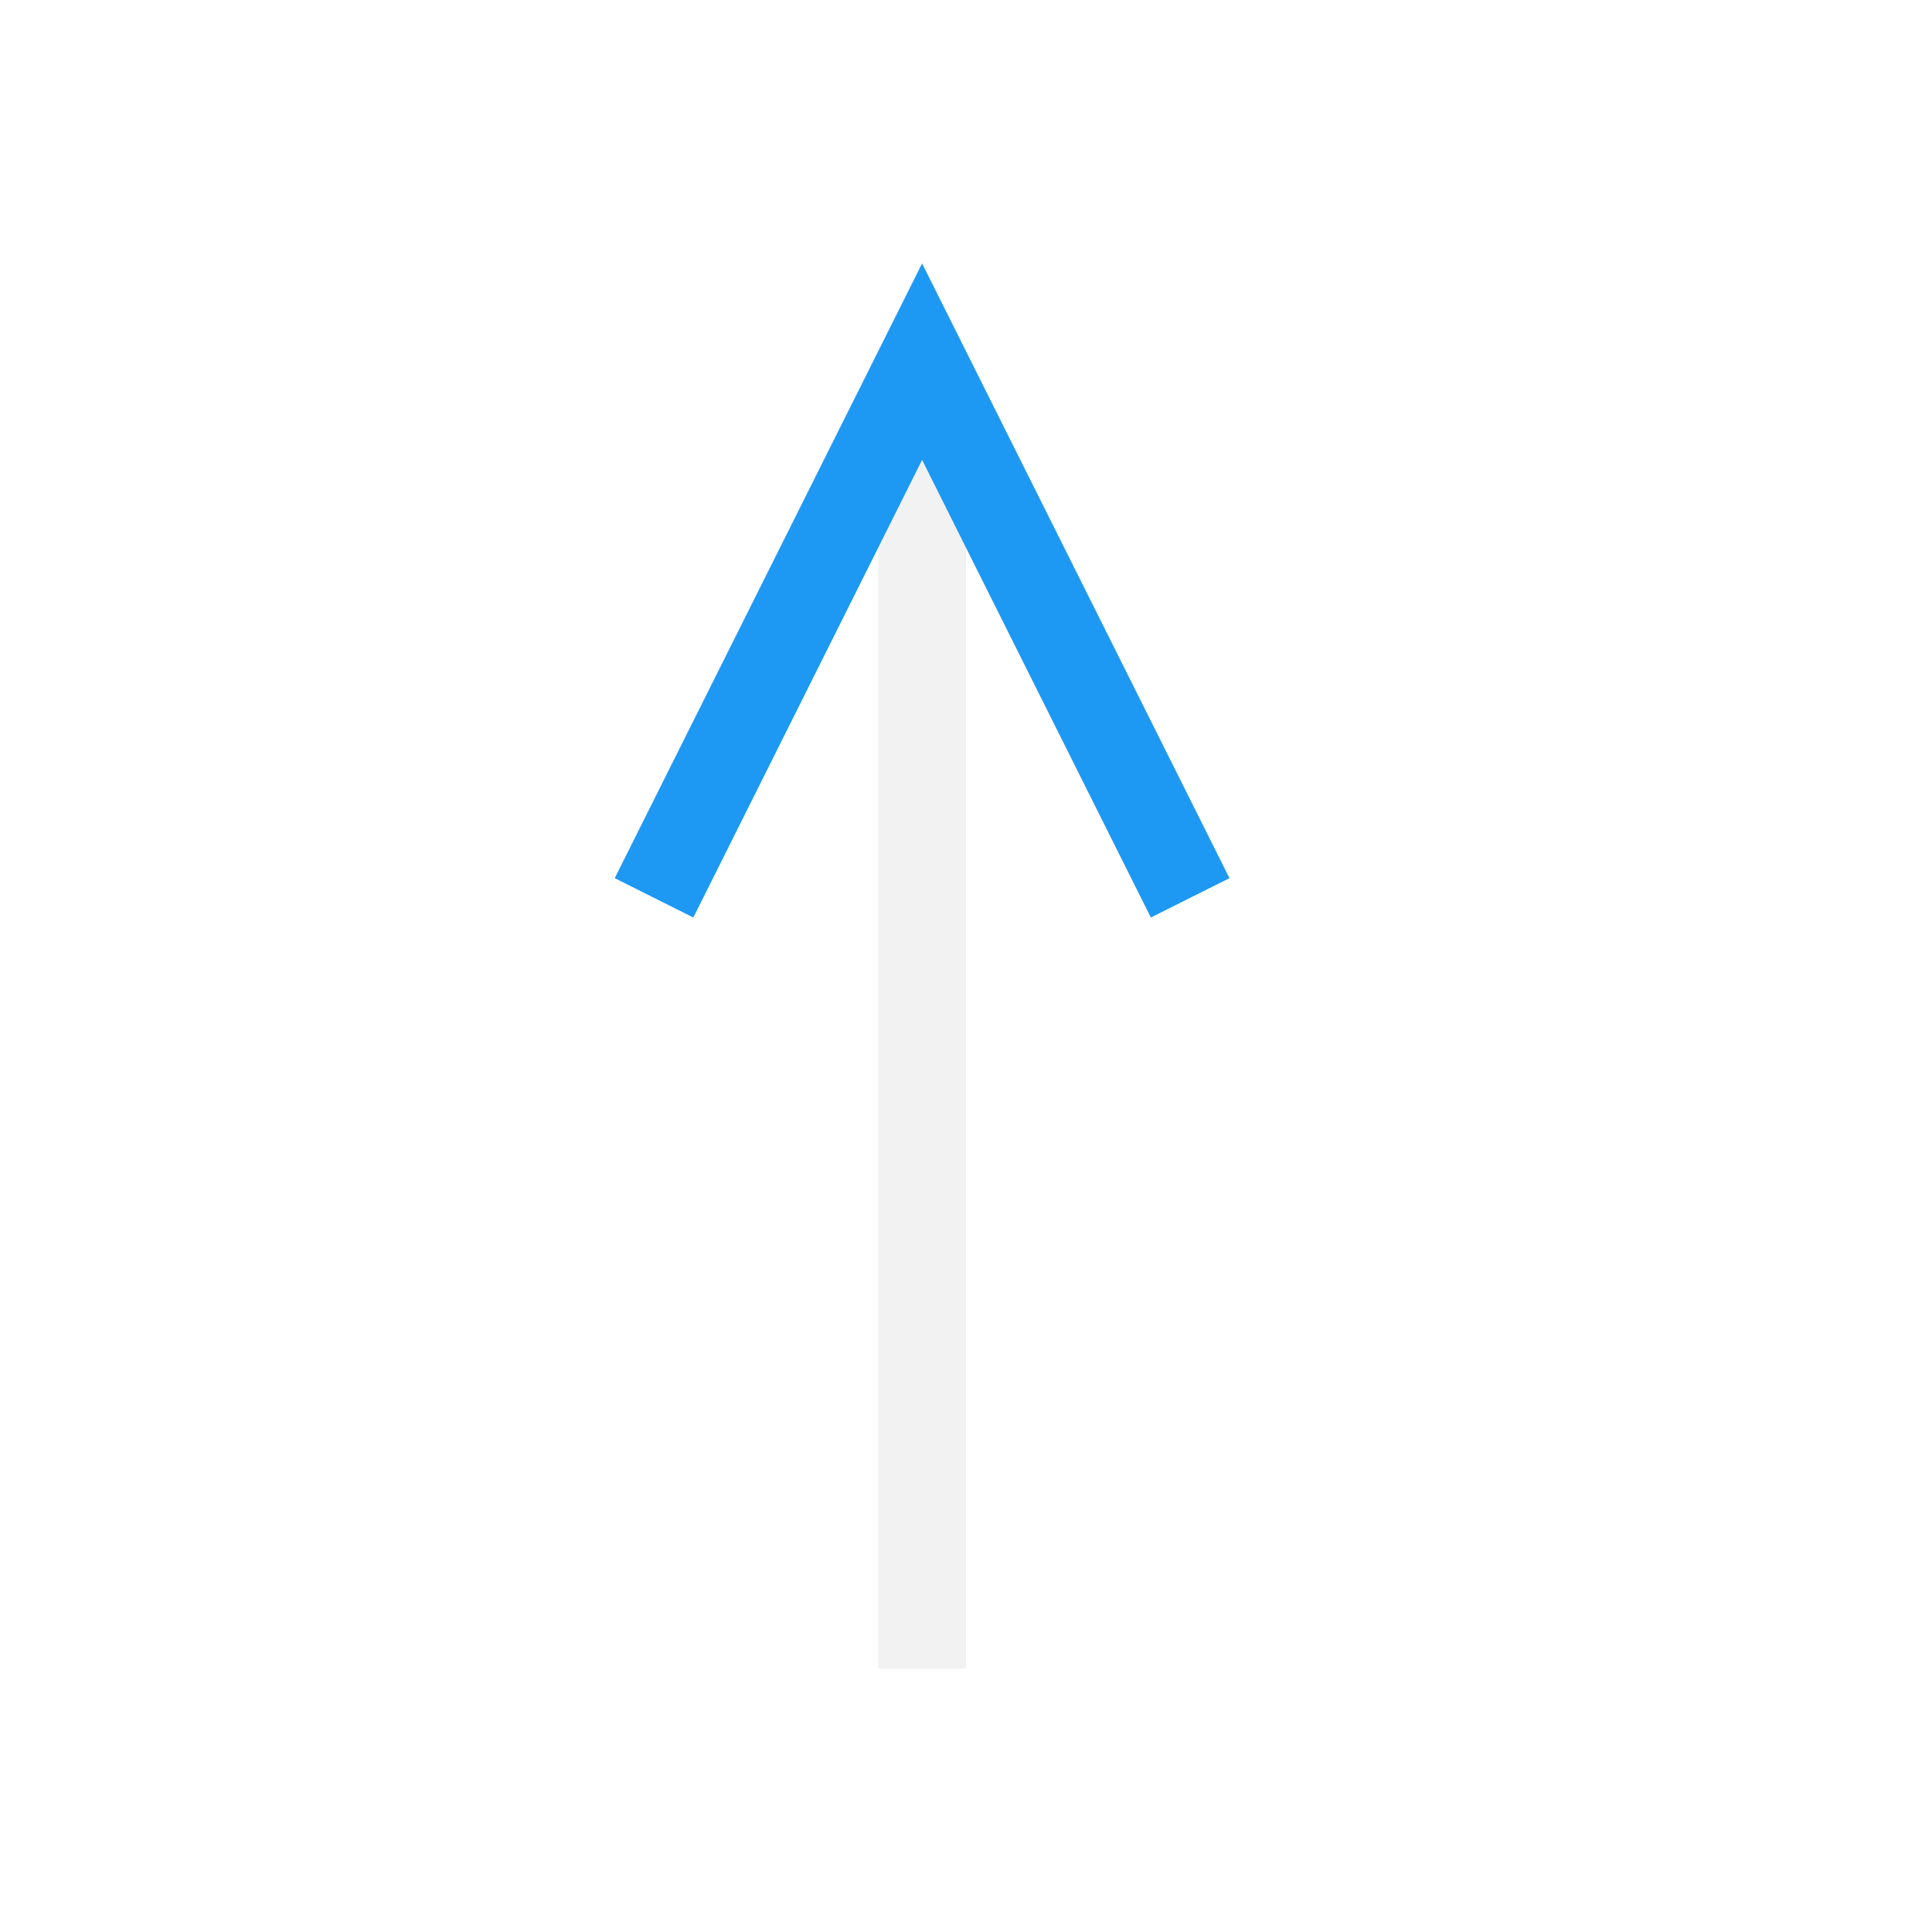
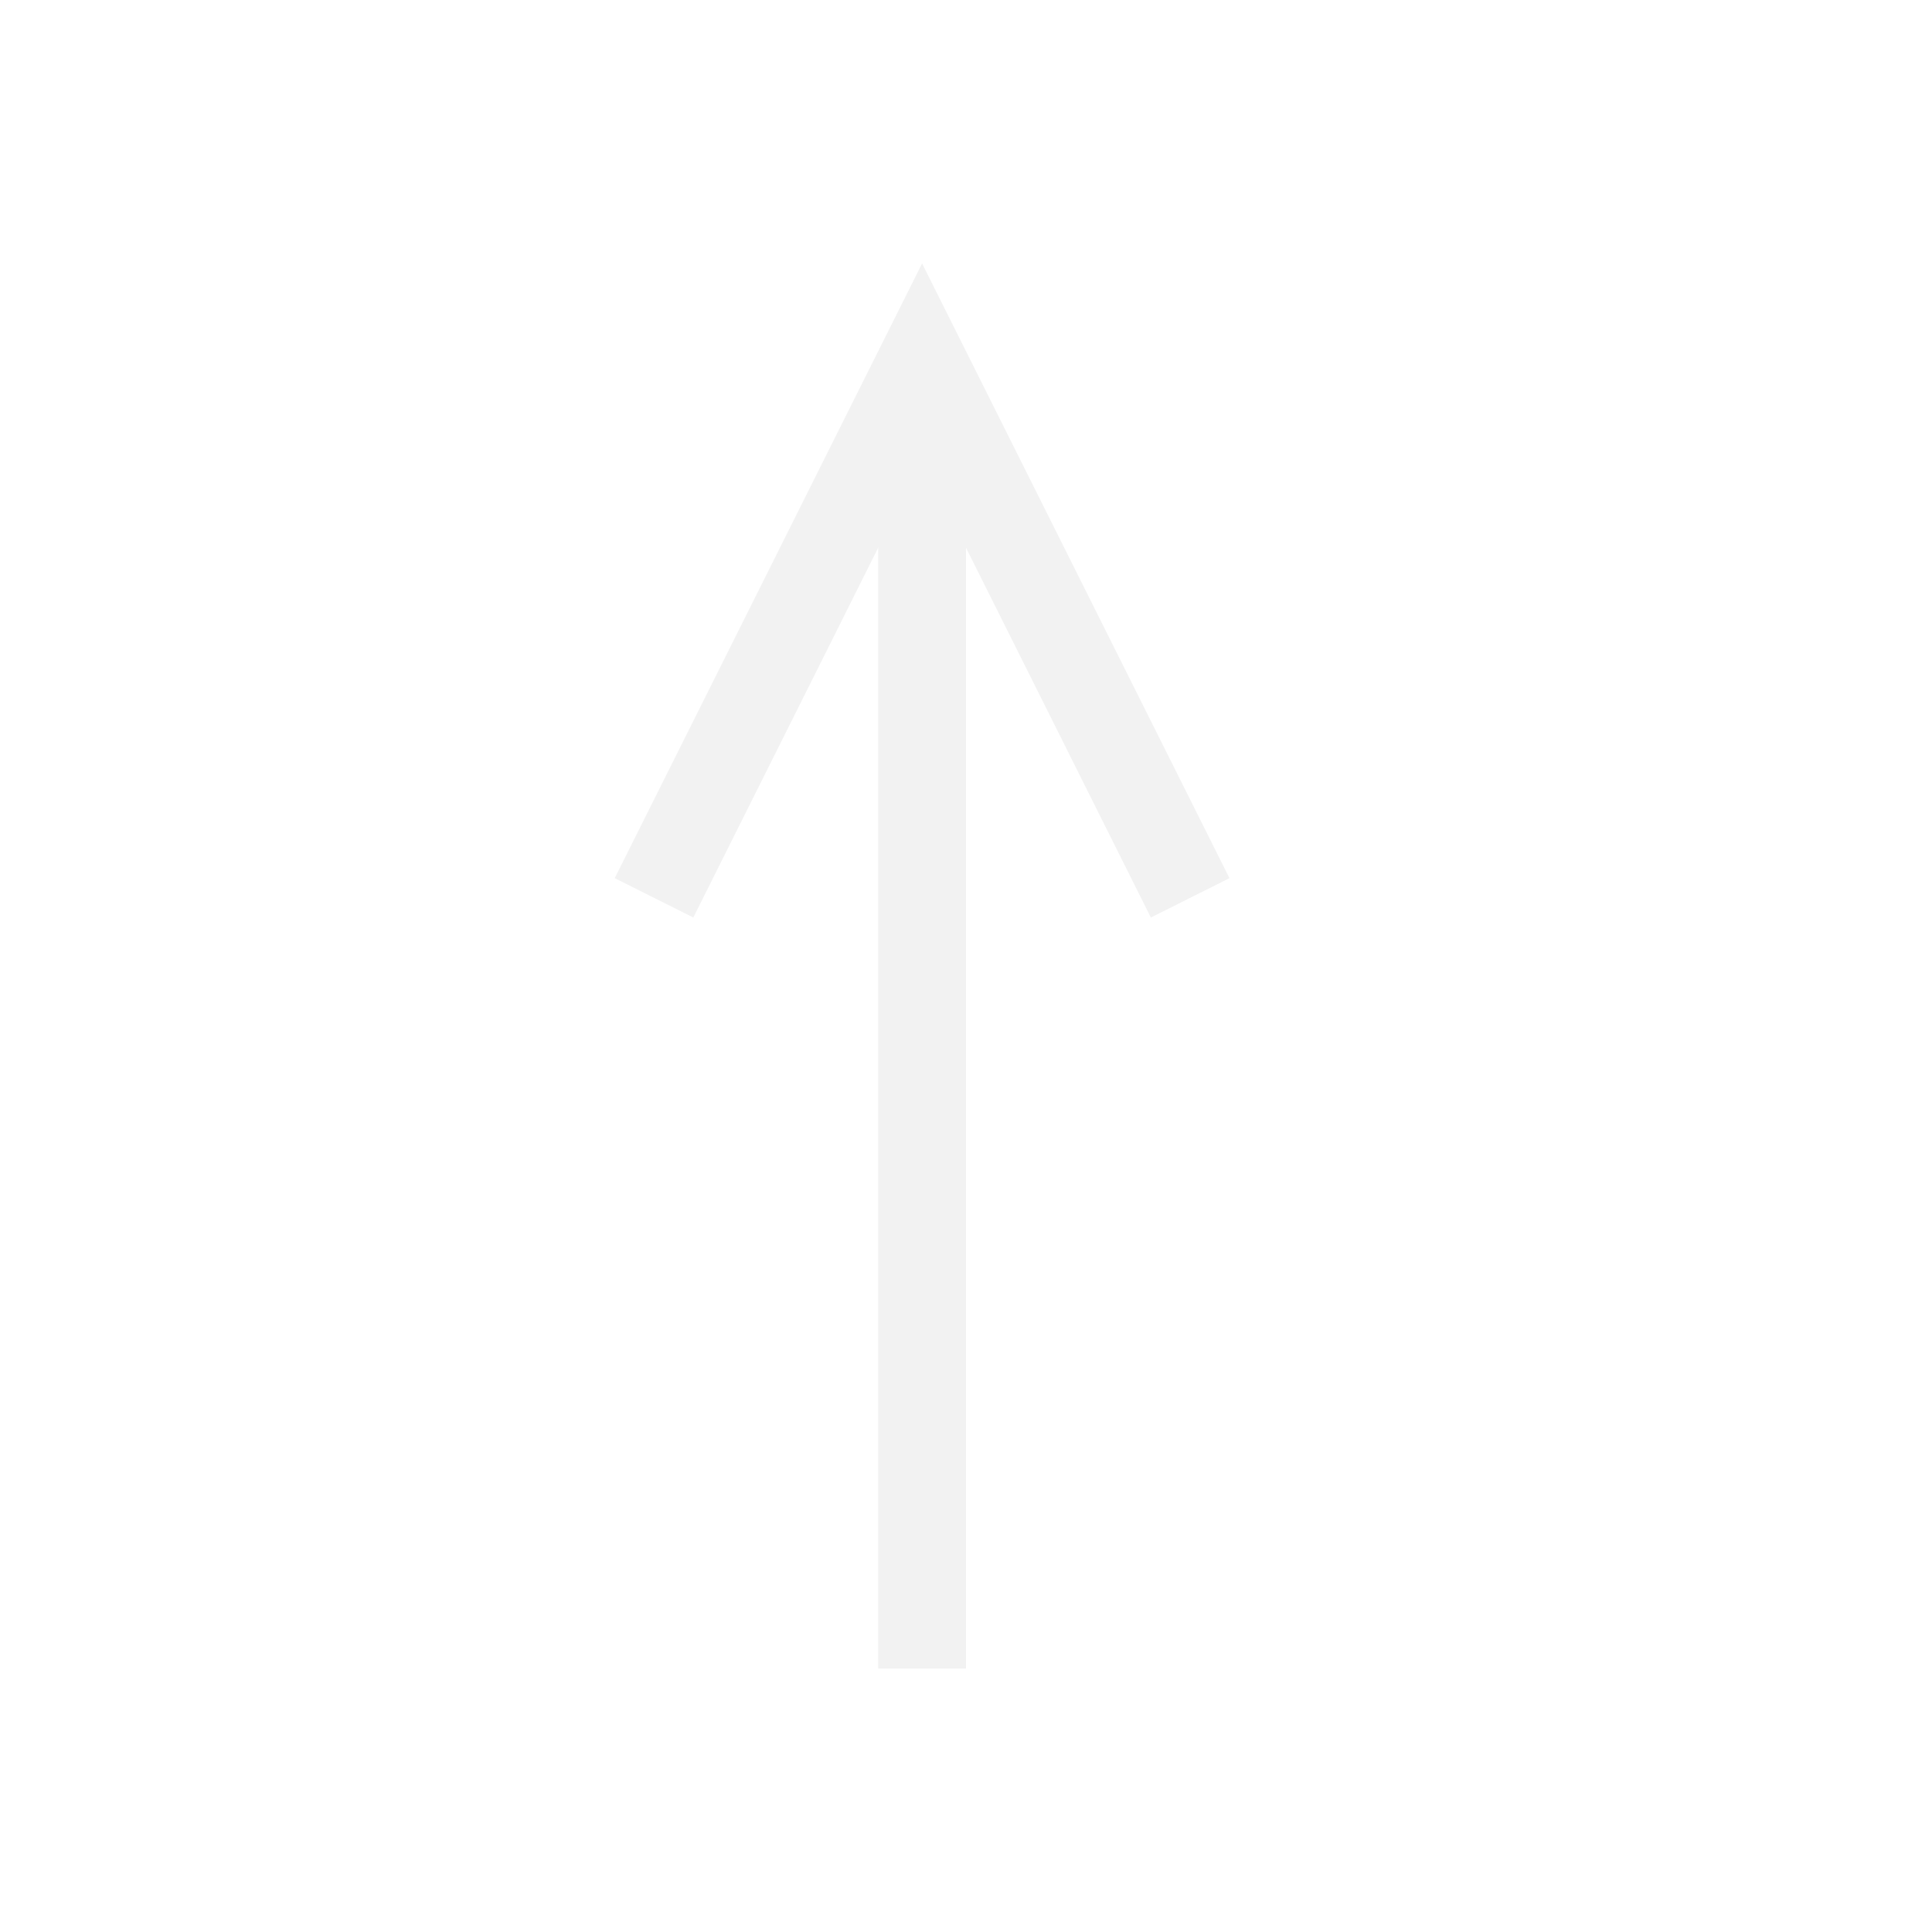
<svg xmlns="http://www.w3.org/2000/svg" width="22" height="22" id="svg3869" version="1.1">
  <defs id="defs3871">
    <style type="text/css" id="current-color-scheme">
      .ColorScheme-Text {
        color:#f2f2f2;
      }
      .ColorScheme-Background {
        color:#eff0f1;
      }
      .ColorScheme-Highlight {
        color:#3daee9;
      }
      .ColorScheme-ViewText {
        color:#31363b;
      }
      .ColorScheme-ViewBackground {
        color:#fcfcfc;
      }
      .ColorScheme-ViewHover {
        color:#93cee9;
      }
      .ColorScheme-ViewFocus{
        color:#3daee9;
      }
      .ColorScheme-ButtonText {
        color:#31363b;
      }
      .ColorScheme-ButtonBackground {
        color:#eff0f1;
      }
      .ColorScheme-ButtonHover {
        color:#93cee9;
      }
      .ColorScheme-ButtonFocus{
        color:#3daee9;
      }
      </style>
  </defs>
  <g id="layer1" transform="translate(-326,-534.3622)">
    <g transform="matrix(-0.75,0,0,0.7500002,691.5357,124.7691)" id="layer1-3" />
    <rect style="fill:#f2f2f2;fill-opacity:1;stroke:none" id="rect4279-2" width="1" height="14" x="336" y="539.362" />
-     <path style="color:#000000;font-style:normal;font-variant:normal;font-weight:normal;font-stretch:normal;font-size:medium;line-height:normal;font-family:sans-serif;text-indent:0;text-align:start;text-decoration:none;text-decoration-line:none;text-decoration-style:solid;text-decoration-color:#000000;letter-spacing:normal;word-spacing:normal;text-transform:none;direction:ltr;block-progression:tb;writing-mode:lr-tb;baseline-shift:baseline;text-anchor:start;white-space:normal;clip-rule:nonzero;display:inline;overflow:visible;visibility:visible;opacity:1;isolation:auto;mix-blend-mode:normal;color-interpolation:sRGB;color-interpolation-filters:linearRGB;solid-color:#000000;solid-opacity:1;fill:#1d99f3;fill-opacity:1;fill-rule:evenodd;stroke:none;stroke-width:2;stroke-linecap:butt;stroke-linejoin:miter;stroke-miterlimit:4;stroke-dasharray:none;stroke-dashoffset:0;stroke-opacity:1;color-rendering:auto;image-rendering:auto;shape-rendering:auto;text-rendering:auto;enable-background:accumulate" d="M 333.895,544.81 333,544.362 l 3.5,-7 3.5,7 -0.895,0.448 L 336.5,539.599 Z" id="path4547-0" />
+     <path style="color:#000000;font-style:normal;font-variant:normal;font-weight:normal;font-stretch:normal;font-size:medium;line-height:normal;font-family:sans-serif;text-indent:0;text-align:start;text-decoration:none;text-decoration-line:none;text-decoration-style:solid;text-decoration-color:#000000;letter-spacing:normal;word-spacing:normal;text-transform:none;direction:ltr;block-progression:tb;writing-mode:lr-tb;baseline-shift:baseline;text-anchor:start;white-space:normal;clip-rule:nonzero;display:inline;overflow:visible;visibility:visible;opacity:1;isolation:auto;mix-blend-mode:normal;color-interpolation:sRGB;color-interpolation-filters:linearRGB;solid-color:#000000;solid-opacity:1;fill:#f2f2f2;fill-opacity:1;fill-rule:evenodd;stroke:none;stroke-width:2;stroke-linecap:butt;stroke-linejoin:miter;stroke-miterlimit:4;stroke-dasharray:none;stroke-dashoffset:0;stroke-opacity:1;color-rendering:auto;image-rendering:auto;shape-rendering:auto;text-rendering:auto;enable-background:accumulate" d="M 333.895,544.81 333,544.362 l 3.5,-7 3.5,7 -0.895,0.448 L 336.5,539.599 Z" id="path4547-0" />
  </g>
</svg>
